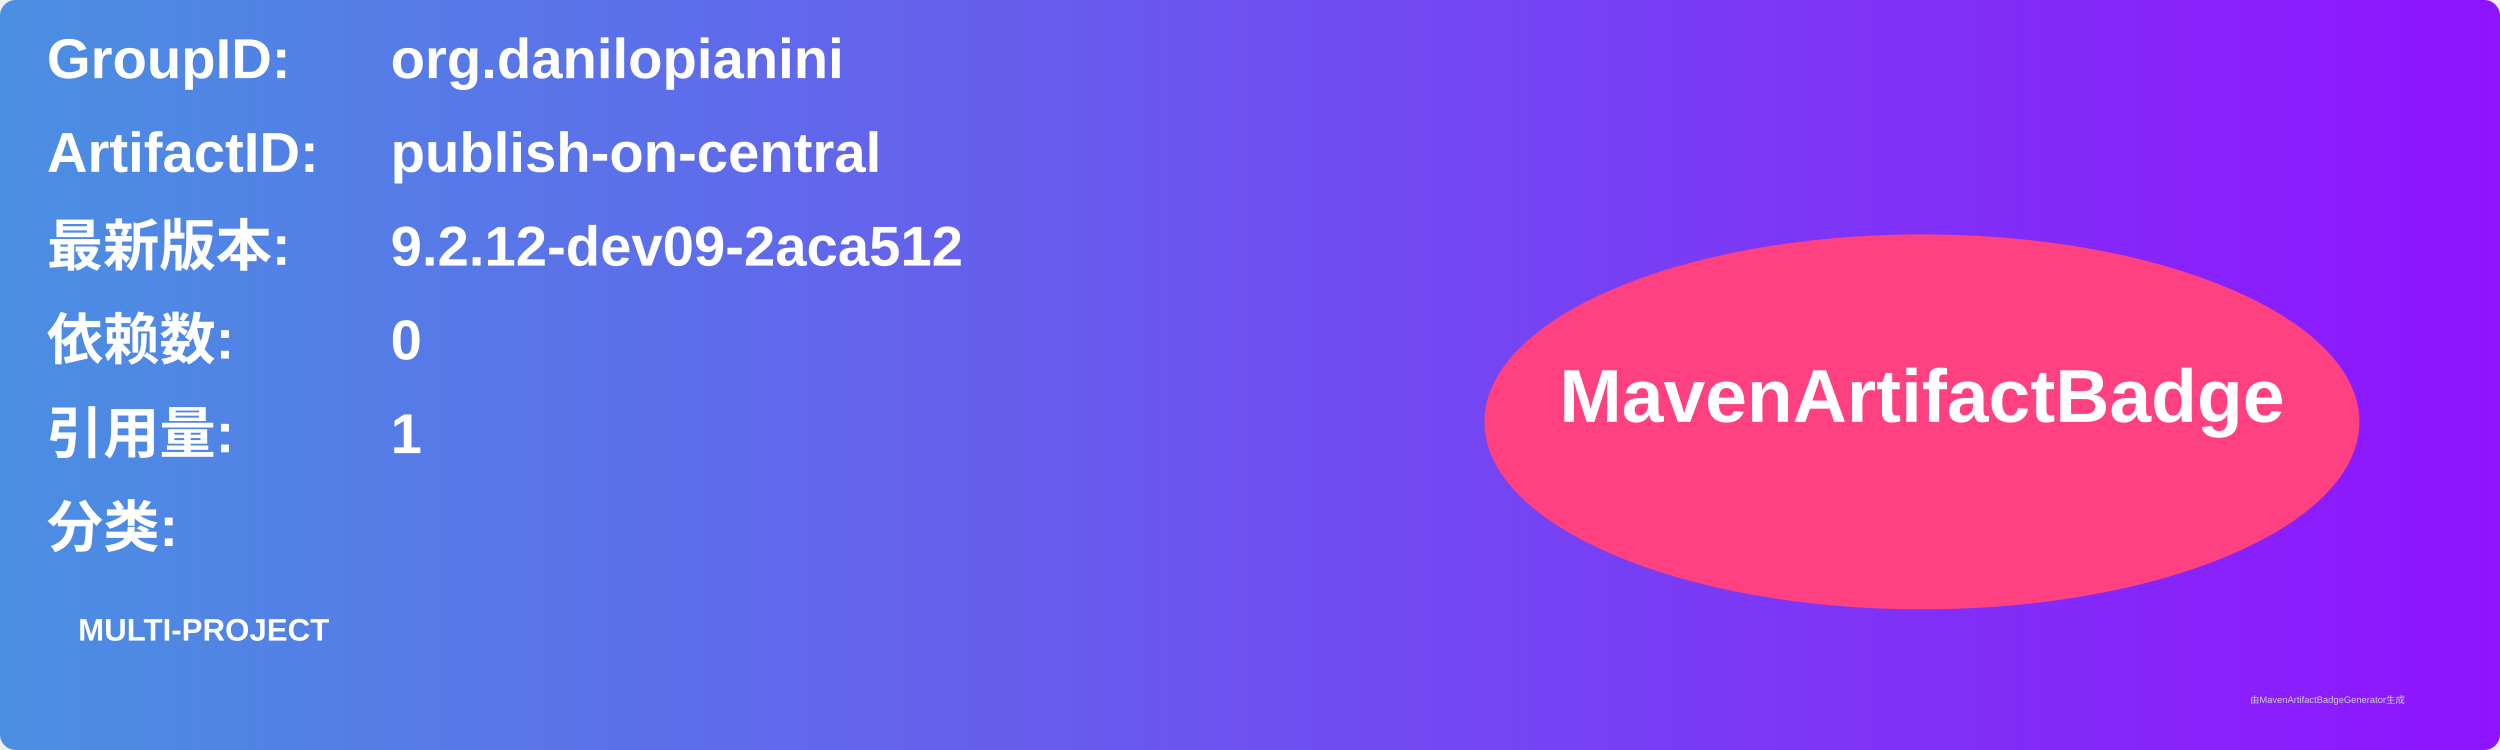
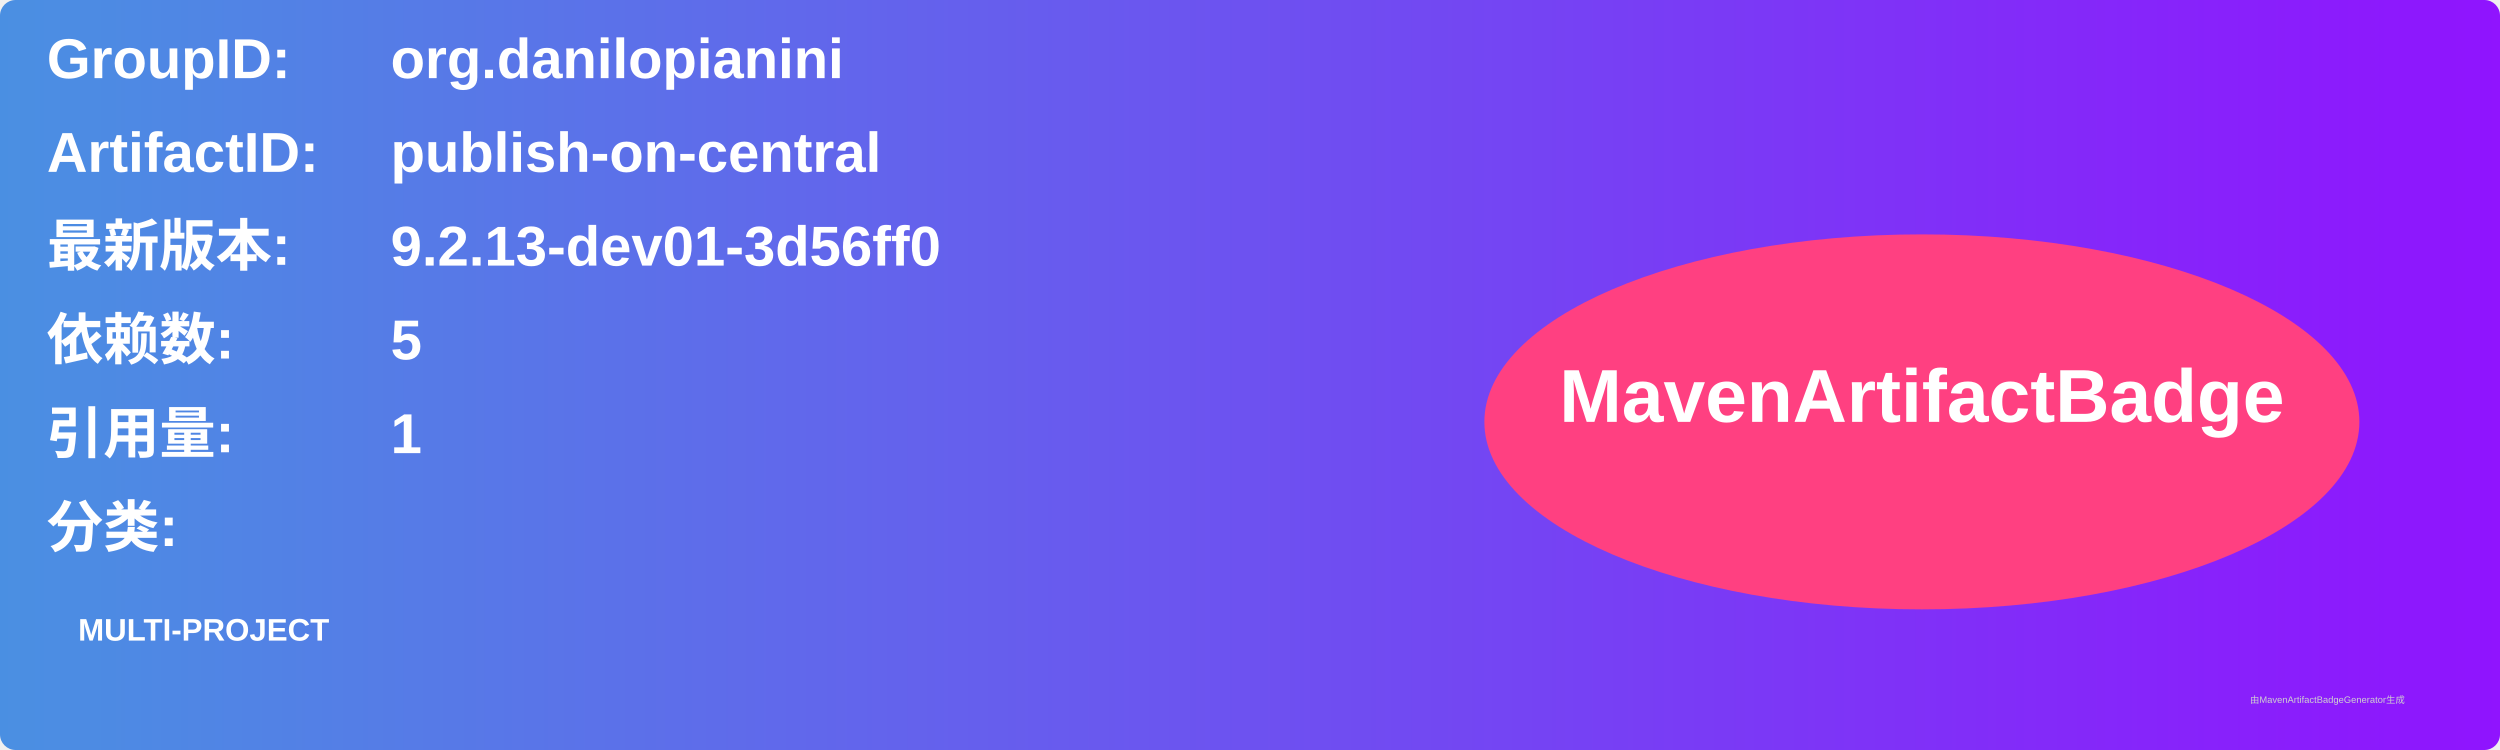
<svg xmlns="http://www.w3.org/2000/svg" width="800" height="240" viewBox="0 0 800 240">
  <linearGradient id="grad" x1="0%" y1="0%" x2="100%" y2="0%">
    <stop offset="0%" stop-color="#4a90e2" />
    <stop offset="100%" stop-color="#9013fe" />
  </linearGradient>
  <rect width="100%" height="100%" rx="5" ry="5" fill="url(#grad)" />
  <g transform="translate(15, 15)">
    <text x="0" y="10" font-family="Arial" font-size="18" fill="white" font-weight="bold" width="260">GroupID:</text>
    <text x="110" y="10" font-family="Arial" font-size="18" fill="white" font-weight="bold" width="460">org.danilopianini</text>
    <text x="0" y="40" font-family="Arial" font-size="18" fill="white" font-weight="bold" width="260">ArtifactID:</text>
    <text x="110" y="40" font-family="Arial" font-size="18" fill="white" font-weight="bold" width="460">publish-on-central</text>
    <text x="0" y="70" font-family="Arial" font-size="18" fill="white" font-weight="bold">最新版本:</text>
    <text x="110" y="70" font-family="Arial" font-size="18" fill="white" font-weight="bold">
-       <tspan font-weight="bold">9.2.12-dev09-2aca512</tspan>
+       <tspan font-weight="bold">9.2.13-dev01-3d56ff0</tspan>
    </text>
    <text x="0" y="100" font-family="Arial" font-size="18" fill="white" font-weight="bold">依赖数: </text>
    <text x="110" y="100" font-family="Arial" font-size="18" fill="white">
-       <tspan font-weight="bold">0</tspan>
+       <tspan font-weight="bold">5</tspan>
    </text>
    <text x="0" y="130" font-family="Arial" font-size="18" fill="white" font-weight="bold">引用量: </text>
    <text x="110" y="130" font-family="Arial" font-size="18" fill="white">
      <tspan font-weight="bold">1</tspan>
    </text>
    <text x="0" y="160" font-family="Arial" font-size="18" fill="white" font-weight="bold">分类:</text>
    <text x="10" y="190" font-family="Arial" font-size="10" fill="white">
      <tspan font-weight="bold">MULTI-PROJECT</tspan>
    </text>
    <ellipse cx="600" cy="120" rx="140" ry="60" fill="#ff4081" />
    <text x="600" y="120" text-anchor="middle" font-family="Arial" font-size="24" fill="white" font-weight="bold">MavenArtifactBadge</text>
  </g>
  <text x="720" y="225" font-family="Arial" font-size="3" fill="#d0d0d0">由MavenArtifactBadgeGenerator生成</text>
</svg>
